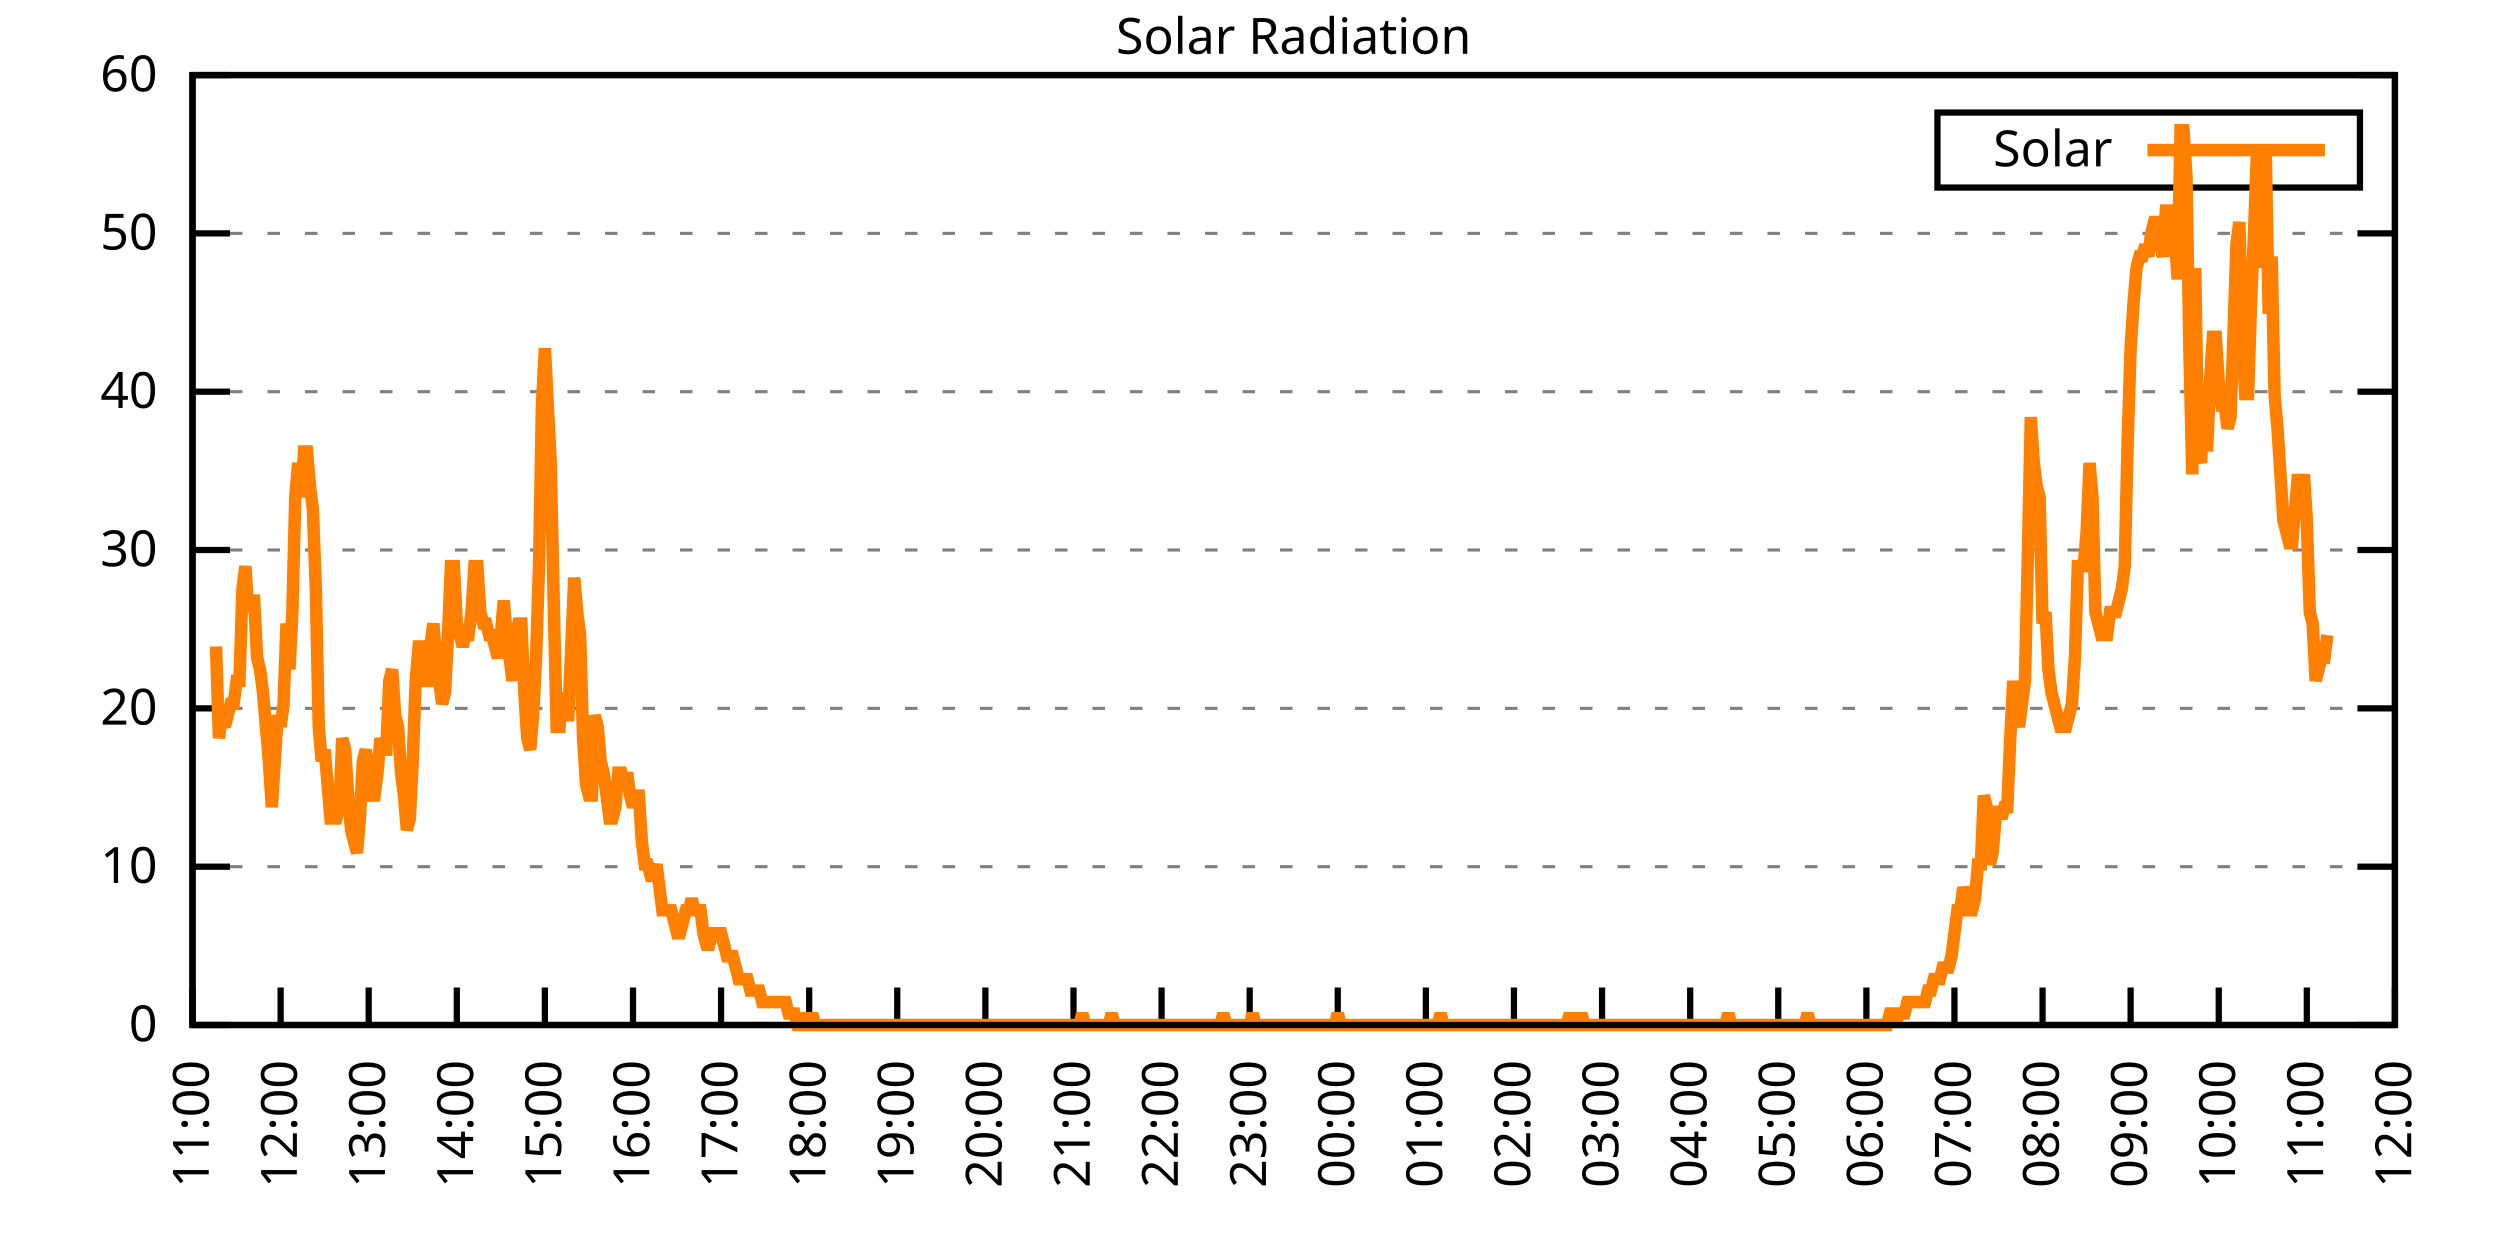
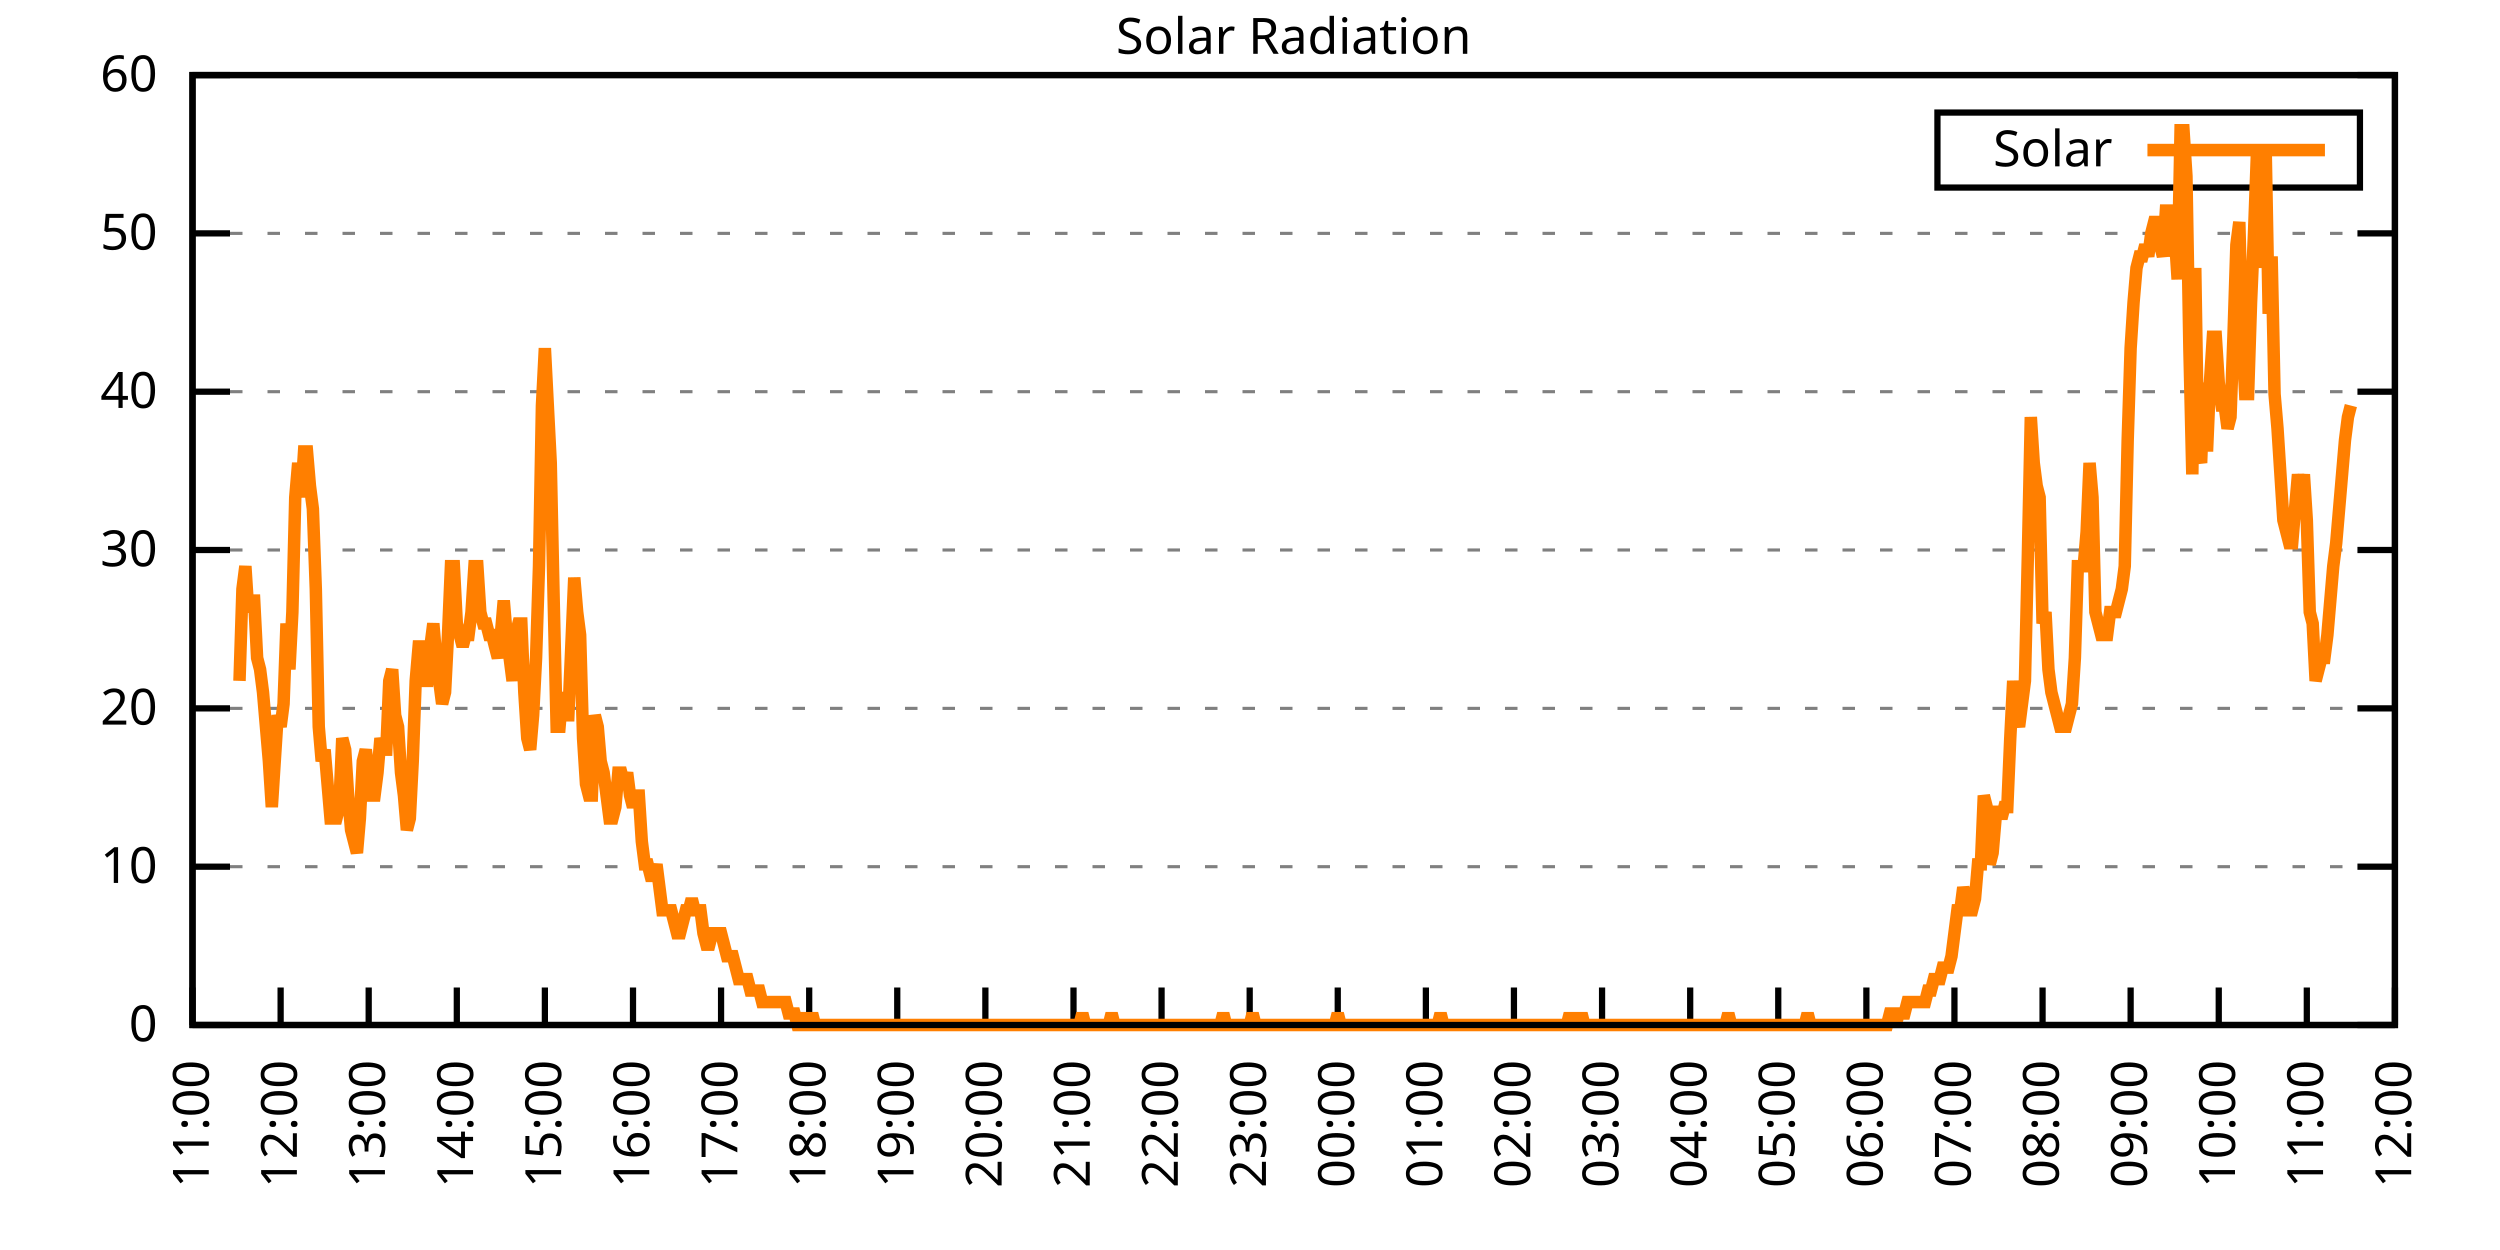
<svg xmlns="http://www.w3.org/2000/svg" xmlns:xlink="http://www.w3.org/1999/xlink" width="400" height="200" viewBox="0 0 400 200">
  <g id="gnuplot_canvas">
    <rect x="0" y="0" width="400" height="200" fill="none" />
    <defs>
      <circle id="gpDot" r="0.5" stroke-width="0.5" stroke="currentColor" />
      <path id="gpPt0" stroke-width="0.333" stroke="currentColor" d="M-1,0 h2 M0,-1 v2" />
      <path id="gpPt1" stroke-width="0.333" stroke="currentColor" d="M-1,-1 L1,1 M1,-1 L-1,1" />
      <path id="gpPt2" stroke-width="0.333" stroke="currentColor" d="M-1,0 L1,0 M0,-1 L0,1 M-1,-1 L1,1 M-1,1 L1,-1" />
      <rect id="gpPt3" stroke-width="0.333" stroke="currentColor" x="-1" y="-1" width="2" height="2" />
      <rect id="gpPt4" stroke-width="0.333" stroke="currentColor" fill="currentColor" x="-1" y="-1" width="2" height="2" />
      <circle id="gpPt5" stroke-width="0.333" stroke="currentColor" cx="0" cy="0" r="1" />
      <use xlink:href="#gpPt5" id="gpPt6" fill="currentColor" stroke="none" />
      <path id="gpPt7" stroke-width="0.333" stroke="currentColor" d="M0,-1.33 L-1.33,0.67 L1.33,0.67 z" />
      <use xlink:href="#gpPt7" id="gpPt8" fill="currentColor" stroke="none" />
      <use xlink:href="#gpPt7" id="gpPt9" stroke="currentColor" transform="rotate(180)" />
      <use xlink:href="#gpPt9" id="gpPt10" fill="currentColor" stroke="none" />
      <use xlink:href="#gpPt3" id="gpPt11" stroke="currentColor" transform="rotate(45)" />
      <use xlink:href="#gpPt11" id="gpPt12" fill="currentColor" stroke="none" />
      <path id="gpPt13" stroke-width="0.333" stroke="currentColor" d="M0,1.330 L1.265,0.411 L0.782,-1.067 L-0.782,-1.076 L-1.265,0.411 z" />
      <use xlink:href="#gpPt13" id="gpPt14" fill="currentColor" stroke="none" />
      <filter id="textbox" filterUnits="objectBoundingBox" x="0" y="0" height="1" width="1">
        <feFlood flood-color="white" flood-opacity="1" result="bgnd" />
        <feComposite in="SourceGraphic" in2="bgnd" operator="atop" />
      </filter>
      <filter id="greybox" filterUnits="objectBoundingBox" x="0" y="0" height="1" width="1">
        <feFlood flood-color="lightgrey" flood-opacity="1" result="grey" />
        <feComposite in="SourceGraphic" in2="grey" operator="atop" />
      </filter>
    </defs>
    <g fill="none" color="white" stroke="currentColor" stroke-width="1.00" stroke-linecap="butt" stroke-linejoin="miter">
</g>
    <g fill="none" color="black" stroke="currentColor" stroke-width="1.00" stroke-linecap="butt" stroke-linejoin="miter">
      <g stroke="none" shape-rendering="crispEdges">
        <polygon fill="rgb(255, 255, 255)" points="30.80,164.00 383.18,164.00 383.18,12.02 30.80,12.02 " />
      </g>
    </g>
    <g fill="none" color="black" stroke="currentColor" stroke-width="1.00" stroke-linecap="butt" stroke-linejoin="miter">
</g>
    <g fill="none" color="black" stroke="black" stroke-width="0.50" stroke-linecap="butt" stroke-linejoin="miter">
</g>
    <g fill="none" color="gray" stroke="currentColor" stroke-width="0.50" stroke-linecap="butt" stroke-linejoin="miter">
      <path stroke="gray" stroke-dasharray="2,4" class="gridline" d="M30.80,164.00 L383.19,164.00  " />
    </g>
    <g fill="none" color="gray" stroke="gray" stroke-width="1.00" stroke-linecap="butt" stroke-linejoin="miter">
</g>
    <g fill="none" color="black" stroke="currentColor" stroke-width="1.00" stroke-linecap="butt" stroke-linejoin="miter">
      <path stroke="black" d="M30.80,164.00 L36.80,164.00 M383.19,164.00 L377.19,164.00  " />
      <g transform="translate(25.20,166.60)" stroke="none" fill="black" font-family="Sans" font-size="8.00" text-anchor="end">
        <text>
          <tspan font-family="Sans"> 0</tspan>
        </text>
      </g>
    </g>
    <g fill="none" color="black" stroke="currentColor" stroke-width="1.00" stroke-linecap="butt" stroke-linejoin="miter">
</g>
    <g fill="none" color="black" stroke="black" stroke-width="0.50" stroke-linecap="butt" stroke-linejoin="miter">
</g>
    <g fill="none" color="gray" stroke="currentColor" stroke-width="0.50" stroke-linecap="butt" stroke-linejoin="miter">
      <path stroke="gray" stroke-dasharray="2,4" class="gridline" d="M30.80,138.67 L383.19,138.67  " />
    </g>
    <g fill="none" color="gray" stroke="gray" stroke-width="1.00" stroke-linecap="butt" stroke-linejoin="miter">
</g>
    <g fill="none" color="black" stroke="currentColor" stroke-width="1.00" stroke-linecap="butt" stroke-linejoin="miter">
      <path stroke="black" d="M30.80,138.67 L36.80,138.67 M383.19,138.67 L377.19,138.67  " />
      <g transform="translate(25.20,141.27)" stroke="none" fill="black" font-family="Sans" font-size="8.00" text-anchor="end">
        <text>
          <tspan font-family="Sans"> 10</tspan>
        </text>
      </g>
    </g>
    <g fill="none" color="black" stroke="currentColor" stroke-width="1.00" stroke-linecap="butt" stroke-linejoin="miter">
</g>
    <g fill="none" color="black" stroke="black" stroke-width="0.50" stroke-linecap="butt" stroke-linejoin="miter">
</g>
    <g fill="none" color="gray" stroke="currentColor" stroke-width="0.50" stroke-linecap="butt" stroke-linejoin="miter">
      <path stroke="gray" stroke-dasharray="2,4" class="gridline" d="M30.80,113.34 L383.19,113.34  " />
    </g>
    <g fill="none" color="gray" stroke="gray" stroke-width="1.00" stroke-linecap="butt" stroke-linejoin="miter">
</g>
    <g fill="none" color="black" stroke="currentColor" stroke-width="1.00" stroke-linecap="butt" stroke-linejoin="miter">
      <path stroke="black" d="M30.80,113.34 L36.80,113.34 M383.19,113.34 L377.19,113.34  " />
      <g transform="translate(25.20,115.94)" stroke="none" fill="black" font-family="Sans" font-size="8.00" text-anchor="end">
        <text>
          <tspan font-family="Sans"> 20</tspan>
        </text>
      </g>
    </g>
    <g fill="none" color="black" stroke="currentColor" stroke-width="1.00" stroke-linecap="butt" stroke-linejoin="miter">
</g>
    <g fill="none" color="black" stroke="black" stroke-width="0.50" stroke-linecap="butt" stroke-linejoin="miter">
</g>
    <g fill="none" color="gray" stroke="currentColor" stroke-width="0.50" stroke-linecap="butt" stroke-linejoin="miter">
      <path stroke="gray" stroke-dasharray="2,4" class="gridline" d="M30.80,88.00 L383.19,88.00  " />
    </g>
    <g fill="none" color="gray" stroke="gray" stroke-width="1.00" stroke-linecap="butt" stroke-linejoin="miter">
</g>
    <g fill="none" color="black" stroke="currentColor" stroke-width="1.00" stroke-linecap="butt" stroke-linejoin="miter">
      <path stroke="black" d="M30.80,88.00 L36.80,88.00 M383.19,88.00 L377.19,88.00  " />
      <g transform="translate(25.20,90.60)" stroke="none" fill="black" font-family="Sans" font-size="8.00" text-anchor="end">
        <text>
          <tspan font-family="Sans"> 30</tspan>
        </text>
      </g>
    </g>
    <g fill="none" color="black" stroke="currentColor" stroke-width="1.00" stroke-linecap="butt" stroke-linejoin="miter">
</g>
    <g fill="none" color="black" stroke="black" stroke-width="0.50" stroke-linecap="butt" stroke-linejoin="miter">
</g>
    <g fill="none" color="gray" stroke="currentColor" stroke-width="0.50" stroke-linecap="butt" stroke-linejoin="miter">
      <path stroke="gray" stroke-dasharray="2,4" class="gridline" d="M30.80,62.67 L383.19,62.67  " />
    </g>
    <g fill="none" color="gray" stroke="gray" stroke-width="1.00" stroke-linecap="butt" stroke-linejoin="miter">
</g>
    <g fill="none" color="black" stroke="currentColor" stroke-width="1.00" stroke-linecap="butt" stroke-linejoin="miter">
      <path stroke="black" d="M30.80,62.67 L36.80,62.67 M383.19,62.67 L377.19,62.67  " />
      <g transform="translate(25.20,65.27)" stroke="none" fill="black" font-family="Sans" font-size="8.00" text-anchor="end">
        <text>
          <tspan font-family="Sans"> 40</tspan>
        </text>
      </g>
    </g>
    <g fill="none" color="black" stroke="currentColor" stroke-width="1.00" stroke-linecap="butt" stroke-linejoin="miter">
</g>
    <g fill="none" color="black" stroke="black" stroke-width="0.50" stroke-linecap="butt" stroke-linejoin="miter">
</g>
    <g fill="none" color="gray" stroke="currentColor" stroke-width="0.50" stroke-linecap="butt" stroke-linejoin="miter">
      <path stroke="gray" stroke-dasharray="2,4" class="gridline" d="M30.80,37.34 L383.19,37.34  " />
    </g>
    <g fill="none" color="gray" stroke="gray" stroke-width="1.00" stroke-linecap="butt" stroke-linejoin="miter">
</g>
    <g fill="none" color="black" stroke="currentColor" stroke-width="1.00" stroke-linecap="butt" stroke-linejoin="miter">
      <path stroke="black" d="M30.80,37.34 L36.80,37.34 M383.19,37.34 L377.19,37.34  " />
      <g transform="translate(25.20,39.94)" stroke="none" fill="black" font-family="Sans" font-size="8.00" text-anchor="end">
        <text>
          <tspan font-family="Sans"> 50</tspan>
        </text>
      </g>
    </g>
    <g fill="none" color="black" stroke="currentColor" stroke-width="1.00" stroke-linecap="butt" stroke-linejoin="miter">
</g>
    <g fill="none" color="black" stroke="black" stroke-width="0.50" stroke-linecap="butt" stroke-linejoin="miter">
</g>
    <g fill="none" color="gray" stroke="currentColor" stroke-width="0.50" stroke-linecap="butt" stroke-linejoin="miter">
      <path stroke="gray" stroke-dasharray="2,4" class="gridline" d="M30.80,12.01 L383.19,12.01  " />
    </g>
    <g fill="none" color="gray" stroke="gray" stroke-width="1.00" stroke-linecap="butt" stroke-linejoin="miter">
</g>
    <g fill="none" color="black" stroke="currentColor" stroke-width="1.00" stroke-linecap="butt" stroke-linejoin="miter">
      <path stroke="black" d="M30.80,12.01 L36.80,12.01 M383.19,12.01 L377.19,12.01  " />
      <g transform="translate(25.20,14.61)" stroke="none" fill="black" font-family="Sans" font-size="8.00" text-anchor="end">
        <text>
          <tspan font-family="Sans"> 60</tspan>
        </text>
      </g>
    </g>
    <g fill="none" color="black" stroke="currentColor" stroke-width="1.00" stroke-linecap="butt" stroke-linejoin="miter">
      <path stroke="black" d="M30.80,164.00 L30.80,158.00  " />
      <g transform="translate(33.40,169.60) rotate(270.00)" stroke="none" fill="black" font-family="Sans" font-size="8.00" text-anchor="end">
        <text>
          <tspan font-family="Sans">11:00</tspan>
        </text>
      </g>
    </g>
    <g fill="none" color="black" stroke="currentColor" stroke-width="1.00" stroke-linecap="butt" stroke-linejoin="miter">
      <path stroke="black" d="M44.90,164.00 L44.90,158.00  " />
      <g transform="translate(47.50,169.60) rotate(270.00)" stroke="none" fill="black" font-family="Sans" font-size="8.00" text-anchor="end">
        <text>
          <tspan font-family="Sans">12:00</tspan>
        </text>
      </g>
    </g>
    <g fill="none" color="black" stroke="currentColor" stroke-width="1.00" stroke-linecap="butt" stroke-linejoin="miter">
      <path stroke="black" d="M58.99,164.00 L58.99,158.00  " />
      <g transform="translate(61.59,169.60) rotate(270.00)" stroke="none" fill="black" font-family="Sans" font-size="8.00" text-anchor="end">
        <text>
          <tspan font-family="Sans">13:00</tspan>
        </text>
      </g>
    </g>
    <g fill="none" color="black" stroke="currentColor" stroke-width="1.00" stroke-linecap="butt" stroke-linejoin="miter">
      <path stroke="black" d="M73.09,164.00 L73.09,158.00  " />
      <g transform="translate(75.69,169.60) rotate(270.00)" stroke="none" fill="black" font-family="Sans" font-size="8.00" text-anchor="end">
        <text>
          <tspan font-family="Sans">14:00</tspan>
        </text>
      </g>
    </g>
    <g fill="none" color="black" stroke="currentColor" stroke-width="1.00" stroke-linecap="butt" stroke-linejoin="miter">
      <path stroke="black" d="M87.18,164.00 L87.18,158.00  " />
      <g transform="translate(89.78,169.60) rotate(270.00)" stroke="none" fill="black" font-family="Sans" font-size="8.00" text-anchor="end">
        <text>
          <tspan font-family="Sans">15:00</tspan>
        </text>
      </g>
    </g>
    <g fill="none" color="black" stroke="currentColor" stroke-width="1.00" stroke-linecap="butt" stroke-linejoin="miter">
      <path stroke="black" d="M101.28,164.00 L101.28,158.00  " />
      <g transform="translate(103.88,169.60) rotate(270.00)" stroke="none" fill="black" font-family="Sans" font-size="8.00" text-anchor="end">
        <text>
          <tspan font-family="Sans">16:00</tspan>
        </text>
      </g>
    </g>
    <g fill="none" color="black" stroke="currentColor" stroke-width="1.00" stroke-linecap="butt" stroke-linejoin="miter">
      <path stroke="black" d="M115.37,164.00 L115.37,158.00  " />
      <g transform="translate(117.97,169.60) rotate(270.00)" stroke="none" fill="black" font-family="Sans" font-size="8.00" text-anchor="end">
        <text>
          <tspan font-family="Sans">17:00</tspan>
        </text>
      </g>
    </g>
    <g fill="none" color="black" stroke="currentColor" stroke-width="1.00" stroke-linecap="butt" stroke-linejoin="miter">
      <path stroke="black" d="M129.47,164.00 L129.47,158.00  " />
      <g transform="translate(132.07,169.60) rotate(270.00)" stroke="none" fill="black" font-family="Sans" font-size="8.00" text-anchor="end">
        <text>
          <tspan font-family="Sans">18:00</tspan>
        </text>
      </g>
    </g>
    <g fill="none" color="black" stroke="currentColor" stroke-width="1.00" stroke-linecap="butt" stroke-linejoin="miter">
      <path stroke="black" d="M143.56,164.00 L143.56,158.00  " />
      <g transform="translate(146.16,169.60) rotate(270.00)" stroke="none" fill="black" font-family="Sans" font-size="8.00" text-anchor="end">
        <text>
          <tspan font-family="Sans">19:00</tspan>
        </text>
      </g>
    </g>
    <g fill="none" color="black" stroke="currentColor" stroke-width="1.00" stroke-linecap="butt" stroke-linejoin="miter">
      <path stroke="black" d="M157.66,164.00 L157.66,158.00  " />
      <g transform="translate(160.26,169.60) rotate(270.00)" stroke="none" fill="black" font-family="Sans" font-size="8.00" text-anchor="end">
        <text>
          <tspan font-family="Sans">20:00</tspan>
        </text>
      </g>
    </g>
    <g fill="none" color="black" stroke="currentColor" stroke-width="1.00" stroke-linecap="butt" stroke-linejoin="miter">
      <path stroke="black" d="M171.76,164.00 L171.76,158.00  " />
      <g transform="translate(174.36,169.60) rotate(270.00)" stroke="none" fill="black" font-family="Sans" font-size="8.00" text-anchor="end">
        <text>
          <tspan font-family="Sans">21:00</tspan>
        </text>
      </g>
    </g>
    <g fill="none" color="black" stroke="currentColor" stroke-width="1.00" stroke-linecap="butt" stroke-linejoin="miter">
      <path stroke="black" d="M185.85,164.00 L185.85,158.00  " />
      <g transform="translate(188.45,169.60) rotate(270.00)" stroke="none" fill="black" font-family="Sans" font-size="8.00" text-anchor="end">
        <text>
          <tspan font-family="Sans">22:00</tspan>
        </text>
      </g>
    </g>
    <g fill="none" color="black" stroke="currentColor" stroke-width="1.00" stroke-linecap="butt" stroke-linejoin="miter">
      <path stroke="black" d="M199.95,164.00 L199.95,158.00  " />
      <g transform="translate(202.55,169.60) rotate(270.00)" stroke="none" fill="black" font-family="Sans" font-size="8.00" text-anchor="end">
        <text>
          <tspan font-family="Sans">23:00</tspan>
        </text>
      </g>
    </g>
    <g fill="none" color="black" stroke="currentColor" stroke-width="1.00" stroke-linecap="butt" stroke-linejoin="miter">
      <path stroke="black" d="M214.04,164.00 L214.04,158.00  " />
      <g transform="translate(216.64,169.60) rotate(270.00)" stroke="none" fill="black" font-family="Sans" font-size="8.00" text-anchor="end">
        <text>
          <tspan font-family="Sans">00:00</tspan>
        </text>
      </g>
    </g>
    <g fill="none" color="black" stroke="currentColor" stroke-width="1.00" stroke-linecap="butt" stroke-linejoin="miter">
      <path stroke="black" d="M228.14,164.00 L228.14,158.00  " />
      <g transform="translate(230.74,169.60) rotate(270.00)" stroke="none" fill="black" font-family="Sans" font-size="8.00" text-anchor="end">
        <text>
          <tspan font-family="Sans">01:00</tspan>
        </text>
      </g>
    </g>
    <g fill="none" color="black" stroke="currentColor" stroke-width="1.00" stroke-linecap="butt" stroke-linejoin="miter">
      <path stroke="black" d="M242.23,164.00 L242.23,158.00  " />
      <g transform="translate(244.83,169.60) rotate(270.00)" stroke="none" fill="black" font-family="Sans" font-size="8.00" text-anchor="end">
        <text>
          <tspan font-family="Sans">02:00</tspan>
        </text>
      </g>
    </g>
    <g fill="none" color="black" stroke="currentColor" stroke-width="1.00" stroke-linecap="butt" stroke-linejoin="miter">
      <path stroke="black" d="M256.33,164.00 L256.33,158.00  " />
      <g transform="translate(258.93,169.60) rotate(270.00)" stroke="none" fill="black" font-family="Sans" font-size="8.00" text-anchor="end">
        <text>
          <tspan font-family="Sans">03:00</tspan>
        </text>
      </g>
    </g>
    <g fill="none" color="black" stroke="currentColor" stroke-width="1.00" stroke-linecap="butt" stroke-linejoin="miter">
      <path stroke="black" d="M270.43,164.00 L270.43,158.00  " />
      <g transform="translate(273.03,169.60) rotate(270.00)" stroke="none" fill="black" font-family="Sans" font-size="8.00" text-anchor="end">
        <text>
          <tspan font-family="Sans">04:00</tspan>
        </text>
      </g>
    </g>
    <g fill="none" color="black" stroke="currentColor" stroke-width="1.00" stroke-linecap="butt" stroke-linejoin="miter">
      <path stroke="black" d="M284.52,164.00 L284.52,158.00  " />
      <g transform="translate(287.12,169.60) rotate(270.00)" stroke="none" fill="black" font-family="Sans" font-size="8.00" text-anchor="end">
        <text>
          <tspan font-family="Sans">05:00</tspan>
        </text>
      </g>
    </g>
    <g fill="none" color="black" stroke="currentColor" stroke-width="1.00" stroke-linecap="butt" stroke-linejoin="miter">
      <path stroke="black" d="M298.62,164.00 L298.62,158.00  " />
      <g transform="translate(301.22,169.60) rotate(270.00)" stroke="none" fill="black" font-family="Sans" font-size="8.00" text-anchor="end">
        <text>
          <tspan font-family="Sans">06:00</tspan>
        </text>
      </g>
    </g>
    <g fill="none" color="black" stroke="currentColor" stroke-width="1.00" stroke-linecap="butt" stroke-linejoin="miter">
      <path stroke="black" d="M312.71,164.00 L312.71,158.00  " />
      <g transform="translate(315.31,169.60) rotate(270.00)" stroke="none" fill="black" font-family="Sans" font-size="8.00" text-anchor="end">
        <text>
          <tspan font-family="Sans">07:00</tspan>
        </text>
      </g>
    </g>
    <g fill="none" color="black" stroke="currentColor" stroke-width="1.00" stroke-linecap="butt" stroke-linejoin="miter">
      <path stroke="black" d="M326.81,164.00 L326.81,158.00  " />
      <g transform="translate(329.41,169.60) rotate(270.00)" stroke="none" fill="black" font-family="Sans" font-size="8.00" text-anchor="end">
        <text>
          <tspan font-family="Sans">08:00</tspan>
        </text>
      </g>
    </g>
    <g fill="none" color="black" stroke="currentColor" stroke-width="1.00" stroke-linecap="butt" stroke-linejoin="miter">
      <path stroke="black" d="M340.90,164.00 L340.90,158.00  " />
      <g transform="translate(343.50,169.60) rotate(270.00)" stroke="none" fill="black" font-family="Sans" font-size="8.00" text-anchor="end">
        <text>
          <tspan font-family="Sans">09:00</tspan>
        </text>
      </g>
    </g>
    <g fill="none" color="black" stroke="currentColor" stroke-width="1.00" stroke-linecap="butt" stroke-linejoin="miter">
      <path stroke="black" d="M355.00,164.00 L355.00,158.00  " />
      <g transform="translate(357.60,169.60) rotate(270.00)" stroke="none" fill="black" font-family="Sans" font-size="8.00" text-anchor="end">
        <text>
          <tspan font-family="Sans">10:00</tspan>
        </text>
      </g>
    </g>
    <g fill="none" color="black" stroke="currentColor" stroke-width="1.00" stroke-linecap="butt" stroke-linejoin="miter">
      <path stroke="black" d="M369.09,164.00 L369.09,158.00  " />
      <g transform="translate(371.69,169.60) rotate(270.00)" stroke="none" fill="black" font-family="Sans" font-size="8.00" text-anchor="end">
        <text>
          <tspan font-family="Sans">11:00</tspan>
        </text>
      </g>
    </g>
    <g fill="none" color="black" stroke="currentColor" stroke-width="1.00" stroke-linecap="butt" stroke-linejoin="miter">
      <path stroke="black" d="M383.19,164.00 L383.19,158.00  " />
      <g transform="translate(385.79,169.60) rotate(270.00)" stroke="none" fill="black" font-family="Sans" font-size="8.00" text-anchor="end">
        <text>
          <tspan font-family="Sans">12:00</tspan>
        </text>
      </g>
    </g>
    <g fill="none" color="black" stroke="currentColor" stroke-width="1.00" stroke-linecap="butt" stroke-linejoin="miter">
</g>
    <g fill="none" color="black" stroke="currentColor" stroke-width="1.00" stroke-linecap="butt" stroke-linejoin="miter">
      <path stroke="black" d="M30.80,12.01 L30.80,164.00 L383.19,164.00 L383.19,12.01 L30.80,12.01 Z  " />
    </g>
    <g fill="none" color="black" stroke="currentColor" stroke-width="1.00" stroke-linecap="butt" stroke-linejoin="miter">
</g>
    <g fill="none" color="black" stroke="currentColor" stroke-width="1.00" stroke-linecap="butt" stroke-linejoin="miter">
      <path stroke="black" d="M309.99,30.01 L309.99,18.01 L377.59,18.01 L377.59,30.01 L309.99,30.01 Z  " />
    </g>
    <g id="Solar_Radiation_plot_1">
      <g fill="none" color="white" stroke="black" stroke-width="2.00" stroke-linecap="butt" stroke-linejoin="miter">
</g>
      <g fill="none" color="black" stroke="currentColor" stroke-width="2.00" stroke-linecap="butt" stroke-linejoin="miter">
        <g transform="translate(337.99,26.61)" stroke="none" fill="black" font-family="Sans" font-size="8.00" text-anchor="end">
          <text>
            <tspan font-family="Sans">Solar</tspan>
          </text>
        </g>
      </g>
      <g fill="none" color="black" stroke="currentColor" stroke-width="2.00" stroke-linecap="butt" stroke-linejoin="miter">
-         <path stroke="rgb(255, 127,   0)" d="M343.59,24.01 L371.99,24.01 M34.56,103.43 L35.03,118.12 L35.50,114.44 L35.97,116.28 L36.44,114.44 L36.91,112.61   L37.38,112.61 L37.85,108.94 L38.32,108.94 L38.79,94.26 L39.26,90.59 L39.73,97.93 L40.20,96.09 L40.67,96.09   L41.14,105.27 L41.61,107.10 L42.08,110.77 L42.55,116.28 L43.02,121.79 L43.49,129.13 L43.96,121.79 L44.43,114.44   L44.90,116.28 L45.37,112.61 L45.84,99.76 L46.31,107.10 L46.78,97.93 L47.24,79.57 L47.71,74.07 L48.18,79.57   L48.65,72.23 L49.12,72.23 L49.59,77.74 L50.06,81.41 L50.53,94.26 L51.00,116.28 L51.47,121.79 L51.94,119.95   L52.41,125.46 L52.88,130.96 L53.35,130.96 L53.82,130.96 L54.29,129.13 L54.76,118.12 L55.23,119.95 L55.70,127.29   L56.17,132.80 L56.64,134.63 L57.11,136.47 L57.58,130.96 L58.05,121.79 L58.52,119.95 L58.99,123.62 L59.46,127.29   L59.93,127.29 L60.40,123.62 L60.87,118.12 L61.34,119.95 L61.81,119.95 L62.28,108.94 L62.75,107.10 L63.22,114.44   L63.69,116.28 L64.16,123.62 L64.63,127.29 L65.10,132.80 L65.57,130.96 L66.04,121.79 L66.51,108.94 L66.98,103.43   L67.45,103.43 L67.92,108.94 L68.39,108.94 L68.86,103.43 L69.33,99.76 L69.80,105.27 L70.27,108.94 L70.74,112.61   L71.21,110.77 L71.68,101.60 L72.15,90.59 L72.62,90.59 L73.09,99.76 L73.56,101.60 L74.03,103.43 L74.50,101.60   L74.97,101.60 L75.44,97.93 L75.91,90.59 L76.38,90.59 L76.85,97.93 L77.32,99.76 L77.79,99.76 L78.26,101.60   L78.73,101.60 L79.19,103.43 L79.66,105.27 L80.13,101.60 L80.60,96.09 L81.07,101.60 L81.54,105.27 L82.01,108.94   L82.48,101.60 L82.95,99.76 L83.42,99.76 L83.89,110.77 L84.36,118.12 L84.83,119.95 L85.30,114.44 L85.77,105.27   L86.24,90.59 L86.71,64.89 L87.18,55.71 L87.65,64.89 L88.12,74.07 L88.59,96.09 L89.06,116.28 L89.53,116.28   L90.00,110.77 L90.47,114.44 L90.94,114.44 L91.41,103.43 L91.88,92.42 L92.35,97.93 L92.82,101.60 L93.29,118.12   L93.76,125.46 L94.23,127.29 L94.70,127.29 L95.17,114.44 L95.64,116.28 L96.11,121.79 L96.58,123.62 L97.05,127.29   L97.52,130.96 L97.99,130.96 L98.46,129.13 L98.93,123.62 L99.40,123.62 L99.87,125.46 L100.34,123.62 L100.81,127.29   L101.28,129.13 L101.75,127.29 L102.22,127.29 L102.69,134.63 L103.16,138.30 L103.63,138.30 L104.10,140.14 L104.57,140.14   L105.04,138.30 L105.51,141.98 L105.98,145.65 L106.45,145.65 L106.92,145.65 L107.39,145.65 L107.86,147.48 L108.33,149.32   L108.80,149.32 L109.27,147.48 L109.74,145.65 L110.21,145.65 L110.68,143.81 L111.14,145.65 L111.61,145.65 L112.08,145.65   L112.55,149.32 L113.02,151.15 L113.49,151.15 L113.96,149.32 L114.43,149.32 L114.90,149.32 L115.37,149.32 L115.84,151.15   L116.31,152.99 L116.78,152.99 L117.25,152.99 L117.72,154.82 L118.19,156.66 L118.66,156.66 L119.13,156.66 L119.60,156.66   L120.07,158.49 L120.54,158.49 L121.01,158.49 L121.48,158.49 L121.95,160.33 L122.42,160.33 L122.89,160.33 L123.36,160.33   L123.83,160.33 L124.30,160.33 L124.77,160.33 L125.24,160.33 L125.71,160.33 L126.18,162.16 L126.65,162.16 L127.12,162.16   L127.59,164.00 L128.06,164.00 L128.53,162.16 L129.00,164.00 L129.47,164.00 L129.94,162.16 L130.41,164.00 L130.88,164.00   L131.35,164.00 L131.82,164.00 L132.29,164.00 L132.76,164.00 L133.23,164.00 L133.70,164.00 L134.17,164.00 L134.64,164.00   L135.11,164.00 L135.58,164.00 L136.05,164.00 L136.52,164.00 L136.99,164.00 L137.46,164.00 L137.93,164.00 L138.40,164.00   L138.87,164.00 L139.34,164.00 L139.81,164.00 L140.28,164.00 L140.75,164.00 L141.22,164.00 L141.69,164.00 L142.16,164.00   L142.63,164.00 L143.09,164.00 L143.56,164.00 L144.03,164.00 L144.50,164.00 L144.97,164.00 L145.44,164.00 L145.91,164.00   L146.38,164.00 L146.85,164.00 L147.32,164.00 L147.79,164.00 L148.26,164.00 L148.73,164.00 L149.20,164.00 L149.67,164.00   L150.14,164.00 L150.61,164.00 L151.08,164.00 L151.55,164.00 L152.02,164.00 L152.49,164.00 L152.96,164.00 L153.43,164.00   L153.90,164.00 L154.37,164.00 L154.84,164.00 L155.31,164.00 L155.78,164.00 L156.25,164.00 L156.72,164.00 L157.19,164.00   L157.66,164.00 L158.13,164.00 L158.60,164.00 L159.07,164.00 L159.54,164.00 L160.01,164.00 L160.48,164.00 L160.95,164.00   L161.42,164.00 L161.89,164.00 L162.36,164.00 L162.83,164.00 L163.30,164.00 L163.77,164.00 L164.24,164.00 L164.71,164.00   L165.18,164.00 L165.65,164.00 L166.12,164.00 L166.59,164.00 L167.06,164.00 L167.53,164.00 L168.00,164.00 L168.47,164.00   L168.94,164.00 L169.41,164.00 L169.88,164.00 L170.35,164.00 L170.82,164.00 L171.29,164.00 L171.76,164.00 L172.23,164.00   L172.70,164.00 L173.17,162.16 L173.64,164.00 L174.11,164.00 L174.58,164.00 L175.04,164.00 L175.51,164.00 L175.98,164.00   L176.45,164.00 L176.92,164.00 L177.39,164.00 L177.86,162.16 L178.33,164.00 L178.80,164.00 L179.27,164.00 L179.74,164.00   L180.21,164.00 L180.68,164.00 L181.15,164.00 L181.62,164.00 L182.09,164.00 L182.56,164.00 L183.03,164.00 L183.50,164.00   L183.97,164.00 L184.44,164.00 L184.91,164.00 L185.38,164.00 L185.85,164.00 L186.32,164.00 L186.79,164.00 L187.26,164.00   L187.73,164.00 L188.20,164.00 L188.67,164.00 L189.14,164.00 L189.61,164.00 L190.08,164.00 L190.55,164.00 L191.02,164.00   L191.49,164.00 L191.96,164.00 L192.43,164.00 L192.90,164.00 L193.37,164.00 L193.84,164.00 L194.31,164.00 L194.78,164.00   L195.25,164.00 L195.72,162.16 L196.19,164.00 L196.66,164.00 L197.13,164.00 L197.60,164.00 L198.07,164.00 L198.54,164.00   L199.01,164.00 L199.48,164.00 L199.95,164.00 L200.42,162.16 L200.89,164.00 L201.36,164.00 L201.83,164.00 L202.30,164.00   L202.77,164.00 L203.24,164.00 L203.71,164.00 L204.18,164.00 L204.65,164.00 L205.12,164.00 L205.59,164.00 L206.06,164.00   L206.53,164.00 L207.00,164.00 L207.46,164.00 L207.93,164.00 L208.40,164.00 L208.87,164.00 L209.34,164.00 L209.81,164.00   L210.28,164.00 L210.75,164.00 L211.22,164.00 L211.69,164.00 L212.16,164.00 L212.63,164.00 L213.10,164.00 L213.57,164.00   L214.04,162.16 L214.51,164.00 L214.98,164.00 L215.45,164.00 L215.92,164.00 L216.39,164.00 L216.86,164.00 L217.33,164.00   L217.80,164.00 L218.27,164.00 L218.74,164.00 L219.21,164.00 L219.68,164.00 L220.15,164.00 L220.62,164.00 L221.09,164.00   L221.56,164.00 L222.03,164.00 L222.50,164.00 L222.97,164.00 L223.44,164.00 L223.91,164.00 L224.38,164.00 L224.85,164.00   L225.32,164.00 L225.79,164.00 L226.26,164.00 L226.73,164.00 L227.20,164.00 L227.67,164.00 L228.14,164.00 L228.61,164.00   L229.08,164.00 L229.55,164.00 L230.02,164.00 L230.49,162.16 L230.96,164.00 L231.43,164.00 L231.90,164.00 L232.37,164.00   L232.84,164.00 L233.31,164.00 L233.78,164.00 L234.25,164.00 L234.72,164.00 L235.19,164.00 L235.66,164.00 L236.13,164.00   L236.60,164.00 L237.07,164.00 L237.54,164.00 L238.01,164.00 L238.48,164.00 L238.95,164.00 L239.41,164.00 L239.88,164.00   L240.35,164.00 L240.82,164.00 L241.29,164.00 L241.76,164.00 L242.23,164.00 L242.70,164.00 L243.17,164.00 L243.64,164.00   L244.11,164.00 L244.58,164.00 L245.05,164.00 L245.52,164.00 L245.99,164.00 L246.46,164.00 L246.93,164.00 L247.40,164.00   L247.87,164.00 L248.34,164.00 L248.81,164.00 L249.28,164.00 L249.75,164.00 L250.22,164.00 L250.69,164.00 L251.16,162.16   L251.63,164.00 L252.10,164.00 L252.57,164.00 L253.04,162.16 L253.51,164.00 L253.98,164.00 L254.45,164.00 L254.92,164.00   L255.39,164.00 L255.86,164.00 L256.33,164.00 L256.80,164.00 L257.27,164.00 L257.74,164.00 L258.21,164.00 L258.68,164.00   L259.15,164.00 L259.62,164.00 L260.09,164.00 L260.56,164.00 L261.03,164.00 L261.50,164.00 L261.97,164.00 L262.44,164.00   L262.91,164.00 L263.38,164.00 L263.85,164.00 L264.32,164.00 L264.79,164.00 L265.26,164.00 L265.73,164.00 L266.20,164.00   L266.67,164.00 L267.14,164.00 L267.61,164.00 L268.08,164.00 L268.55,164.00 L269.02,164.00 L269.49,164.00 L269.96,164.00   L270.43,164.00 L270.90,164.00 L271.36,164.00 L271.83,164.00 L272.30,164.00 L272.77,164.00 L273.24,164.00 L273.71,164.00   L274.18,164.00 L274.65,164.00 L275.12,164.00 L275.59,164.00 L276.06,164.00 L276.53,162.16 L277.00,164.00 L277.47,164.00   L277.94,164.00 L278.41,164.00 L278.88,164.00 L279.35,164.00 L279.82,164.00 L280.29,164.00 L280.76,164.00 L281.23,164.00   L281.70,164.00 L282.17,164.00 L282.64,164.00 L283.11,164.00 L283.58,164.00 L284.05,164.00 L284.52,164.00 L284.99,164.00   L285.46,164.00 L285.93,164.00 L286.40,164.00 L286.87,164.00 L287.34,164.00 L287.81,164.00 L288.28,164.00 L288.75,164.00   L289.22,162.16 L289.69,164.00 L290.16,164.00 L290.63,164.00 L291.10,164.00 L291.57,164.00 L292.04,164.00 L292.51,164.00   L292.98,164.00 L293.45,164.00 L293.92,164.00 L294.39,164.00 L294.86,164.00 L295.33,164.00 L295.80,164.00 L296.27,164.00   L296.74,164.00 L297.21,164.00 L297.68,164.00 L298.15,164.00 L298.62,164.00 L299.09,164.00 L299.56,164.00 L300.03,164.00   L300.50,164.00 L300.97,164.00 L301.44,164.00 L301.91,164.00 L302.38,162.16 L302.85,162.16 L303.31,164.00 L303.78,162.16   L304.25,162.16 L304.72,162.16 L305.19,160.33 L305.66,160.33 L306.13,160.33 L306.60,160.33 L307.07,160.33 L307.54,160.33   L308.01,160.33 L308.48,158.49 L308.95,158.49 L309.42,156.66 L309.89,156.66 L310.36,156.66 L310.83,154.82 L311.30,154.82   L311.77,154.82 L312.24,152.99 L312.71,149.32 L313.18,145.65 L313.65,145.65 L314.12,141.98 L314.59,143.81 L315.06,145.65   L315.53,145.65 L316.00,143.81 L316.47,138.30 L316.94,138.30 L317.41,127.29 L317.88,129.13 L318.35,138.30 L318.82,136.47   L319.29,130.96 L319.76,129.13 L320.23,130.96 L320.70,129.13 L321.17,129.13 L321.64,118.12 L322.11,108.94 L322.58,114.44   L323.05,116.28 L323.52,112.61 L323.99,108.94 L324.46,88.75 L324.93,66.73 L325.40,74.07 L325.87,77.74 L326.34,79.57   L326.81,99.76 L327.28,97.93 L327.75,107.10 L328.22,110.77 L328.69,112.61 L329.16,114.44 L329.63,116.28 L330.10,116.28   L330.57,116.28 L331.04,114.44 L331.51,112.61 L331.98,105.27 L332.45,90.59 L332.92,90.59 L333.39,90.59 L333.86,85.08   L334.33,74.07 L334.80,79.57 L335.26,97.93 L335.73,99.76 L336.20,101.60 L336.67,101.60 L337.14,101.60 L337.61,97.93   L338.08,97.93 L338.55,97.93 L339.02,96.09 L339.49,94.26 L339.96,90.59 L340.43,70.40 L340.90,55.71 L341.37,48.37   L341.84,42.87 L342.31,41.03 L342.78,41.03 L343.25,39.19 L343.72,41.03 L344.19,37.36 L344.66,35.52 L345.13,35.52   L345.60,39.19 L346.07,41.03 L346.54,33.69 L347.01,33.69 L347.48,41.03 L347.95,37.36 L348.42,44.70 L348.89,20.84   L349.36,20.84 L349.83,28.18 L350.30,55.71 L350.77,75.90 L351.24,42.87 L351.71,72.23 L352.18,74.07 L352.65,61.22   L353.12,72.23 L353.59,61.22 L354.06,53.88 L354.53,53.88 L355.00,61.22 L355.47,64.89 L355.94,64.89 L356.41,68.56   L356.88,66.73 L357.35,53.88 L357.82,39.19 L358.29,35.52 L358.76,53.88 L359.23,63.05 L359.70,63.05 L360.17,48.37   L360.64,37.36 L361.11,24.51 L361.58,42.87 L362.05,24.51 L362.52,24.51 L362.99,50.21 L363.46,41.03 L363.93,63.05   L364.40,68.56 L364.87,75.90 L365.34,83.24 L365.81,85.08 L366.28,86.91 L366.75,86.91 L367.21,81.41 L367.68,75.90   L368.15,79.57 L368.62,75.90 L369.09,83.24 L369.56,97.93 L370.03,99.76 L370.50,108.94 L370.97,107.10 L371.44,105.27   L371.91,105.27 L372.38,101.60  " />
+         <path stroke="rgb(255, 127,   0)" d="M343.59,24.01 L371.99,24.01 M38.32,108.94 L38.79,94.26 L39.26,90.59 L39.73,97.93 L40.20,96.09 L40.67,96.09   L41.14,105.27 L41.61,107.10 L42.08,110.77 L42.55,116.28 L43.02,121.79 L43.49,129.13 L43.96,121.79 L44.43,114.44   L44.90,116.28 L45.37,112.61 L45.84,99.76 L46.31,107.10 L46.78,97.93 L47.24,79.57 L47.71,74.07 L48.18,79.57   L48.65,72.23 L49.12,72.23 L49.59,77.74 L50.06,81.41 L50.53,94.26 L51.00,116.28 L51.47,121.79 L51.94,119.95   L52.41,125.46 L52.88,130.96 L53.35,130.96 L53.82,130.96 L54.29,129.13 L54.76,118.12 L55.23,119.95 L55.70,127.29   L56.17,132.80 L56.64,134.63 L57.11,136.47 L57.58,130.96 L58.05,121.79 L58.52,119.95 L58.99,123.62 L59.46,127.29   L59.93,127.29 L60.40,123.62 L60.87,118.12 L61.34,119.95 L61.81,119.95 L62.28,108.94 L62.75,107.10 L63.22,114.44   L63.69,116.28 L64.16,123.62 L64.63,127.29 L65.10,132.80 L65.57,130.96 L66.04,121.79 L66.51,108.94 L66.98,103.43   L67.45,103.43 L67.92,108.94 L68.39,108.94 L68.86,103.43 L69.33,99.76 L69.80,105.27 L70.27,108.94 L70.74,112.61   L71.21,110.77 L71.68,101.60 L72.15,90.59 L72.62,90.59 L73.09,99.76 L73.56,101.60 L74.03,103.43 L74.50,101.60   L74.97,101.60 L75.44,97.93 L75.91,90.59 L76.38,90.59 L76.85,97.93 L77.32,99.76 L77.79,99.76 L78.26,101.60   L78.73,101.60 L79.19,103.43 L79.66,105.27 L80.13,101.60 L80.60,96.09 L81.07,101.60 L81.54,105.27 L82.01,108.94   L82.48,101.60 L82.95,99.76 L83.42,99.76 L83.89,110.77 L84.36,118.12 L84.83,119.95 L85.30,114.44 L85.77,105.27   L86.24,90.59 L86.71,64.89 L87.18,55.71 L87.65,64.89 L88.12,74.07 L88.59,96.09 L89.06,116.28 L89.53,116.28   L90.00,110.77 L90.47,114.44 L90.94,114.44 L91.41,103.43 L91.88,92.42 L92.35,97.93 L92.82,101.60 L93.29,118.12   L93.76,125.46 L94.23,127.29 L94.70,127.29 L95.17,114.44 L95.64,116.28 L96.11,121.79 L96.58,123.62 L97.05,127.29   L97.52,130.96 L97.99,130.96 L98.46,129.13 L98.93,123.62 L99.40,123.62 L99.87,125.46 L100.34,123.62 L100.81,127.29   L101.28,129.13 L101.75,127.29 L102.22,127.29 L102.69,134.63 L103.16,138.30 L103.63,138.30 L104.10,140.14 L104.57,140.14   L105.04,138.30 L105.51,141.98 L105.98,145.65 L106.45,145.65 L106.92,145.65 L107.39,145.65 L107.86,147.48 L108.33,149.32   L108.80,149.32 L109.27,147.48 L109.74,145.65 L110.21,145.65 L110.68,143.81 L111.14,145.65 L111.61,145.65 L112.08,145.65   L112.55,149.32 L113.02,151.15 L113.49,151.15 L113.96,149.32 L114.43,149.32 L114.90,149.32 L115.37,149.32 L115.84,151.15   L116.31,152.99 L116.78,152.99 L117.25,152.99 L117.72,154.82 L118.19,156.66 L118.66,156.66 L119.13,156.66 L119.60,156.66   L120.07,158.49 L120.54,158.49 L121.01,158.49 L121.48,158.49 L121.95,160.33 L122.42,160.33 L122.89,160.33 L123.36,160.33   L123.83,160.33 L124.30,160.33 L124.77,160.33 L125.24,160.33 L125.71,160.33 L126.18,162.16 L126.65,162.16 L127.12,162.16   L127.59,164.00 L128.06,164.00 L128.53,162.16 L129.00,164.00 L129.47,164.00 L129.94,162.16 L130.41,164.00 L130.88,164.00   L131.35,164.00 L131.82,164.00 L132.29,164.00 L132.76,164.00 L133.23,164.00 L133.70,164.00 L134.17,164.00 L134.64,164.00   L135.11,164.00 L135.58,164.00 L136.05,164.00 L136.52,164.00 L136.99,164.00 L137.46,164.00 L137.93,164.00 L138.40,164.00   L138.87,164.00 L139.34,164.00 L139.81,164.00 L140.28,164.00 L140.75,164.00 L141.22,164.00 L141.69,164.00 L142.16,164.00   L142.63,164.00 L143.09,164.00 L143.56,164.00 L144.03,164.00 L144.50,164.00 L144.97,164.00 L145.44,164.00 L145.91,164.00   L146.38,164.00 L146.85,164.00 L147.32,164.00 L147.79,164.00 L148.26,164.00 L148.73,164.00 L149.20,164.00 L149.67,164.00   L150.14,164.00 L150.61,164.00 L151.08,164.00 L151.55,164.00 L152.02,164.00 L152.49,164.00 L152.96,164.00 L153.43,164.00   L153.90,164.00 L154.37,164.00 L154.84,164.00 L155.31,164.00 L155.78,164.00 L156.25,164.00 L156.72,164.00 L157.19,164.00   L157.66,164.00 L158.13,164.00 L158.60,164.00 L159.07,164.00 L159.54,164.00 L160.01,164.00 L160.48,164.00 L160.95,164.00   L161.42,164.00 L161.89,164.00 L162.36,164.00 L162.83,164.00 L163.30,164.00 L163.77,164.00 L164.24,164.00 L164.71,164.00   L165.18,164.00 L165.65,164.00 L166.12,164.00 L166.59,164.00 L167.06,164.00 L167.53,164.00 L168.00,164.00 L168.47,164.00   L168.94,164.00 L169.41,164.00 L169.88,164.00 L170.35,164.00 L170.82,164.00 L171.29,164.00 L171.76,164.00 L172.23,164.00   L172.70,164.00 L173.17,162.16 L173.64,164.00 L174.11,164.00 L174.58,164.00 L175.04,164.00 L175.51,164.00 L175.98,164.00   L176.45,164.00 L176.92,164.00 L177.39,164.00 L177.86,162.16 L178.33,164.00 L178.80,164.00 L179.27,164.00 L179.74,164.00   L180.21,164.00 L180.68,164.00 L181.15,164.00 L181.62,164.00 L182.09,164.00 L182.56,164.00 L183.03,164.00 L183.50,164.00   L183.97,164.00 L184.44,164.00 L184.91,164.00 L185.38,164.00 L185.85,164.00 L186.32,164.00 L186.79,164.00 L187.26,164.00   L187.73,164.00 L188.20,164.00 L188.67,164.00 L189.14,164.00 L189.61,164.00 L190.08,164.00 L190.55,164.00 L191.02,164.00   L191.49,164.00 L191.96,164.00 L192.43,164.00 L192.90,164.00 L193.37,164.00 L193.84,164.00 L194.31,164.00 L194.78,164.00   L195.25,164.00 L195.72,162.16 L196.19,164.00 L196.66,164.00 L197.13,164.00 L197.60,164.00 L198.07,164.00 L198.54,164.00   L199.01,164.00 L199.48,164.00 L199.95,164.00 L200.42,162.16 L200.89,164.00 L201.36,164.00 L201.83,164.00 L202.30,164.00   L202.77,164.00 L203.24,164.00 L203.71,164.00 L204.18,164.00 L204.65,164.00 L205.12,164.00 L205.59,164.00 L206.06,164.00   L206.53,164.00 L207.00,164.00 L207.46,164.00 L207.93,164.00 L208.40,164.00 L208.87,164.00 L209.34,164.00 L209.81,164.00   L210.28,164.00 L210.75,164.00 L211.22,164.00 L211.69,164.00 L212.16,164.00 L212.63,164.00 L213.10,164.00 L213.57,164.00   L214.04,162.16 L214.51,164.00 L214.98,164.00 L215.45,164.00 L215.92,164.00 L216.39,164.00 L216.86,164.00 L217.33,164.00   L217.80,164.00 L218.27,164.00 L218.74,164.00 L219.21,164.00 L219.68,164.00 L220.15,164.00 L220.62,164.00 L221.09,164.00   L221.56,164.00 L222.03,164.00 L222.50,164.00 L222.97,164.00 L223.44,164.00 L223.91,164.00 L224.38,164.00 L224.85,164.00   L225.32,164.00 L225.79,164.00 L226.26,164.00 L226.73,164.00 L227.20,164.00 L227.67,164.00 L228.14,164.00 L228.61,164.00   L229.08,164.00 L229.55,164.00 L230.02,164.00 L230.49,162.16 L230.96,164.00 L231.43,164.00 L231.90,164.00 L232.37,164.00   L232.84,164.00 L233.31,164.00 L233.78,164.00 L234.25,164.00 L234.72,164.00 L235.19,164.00 L235.66,164.00 L236.13,164.00   L236.60,164.00 L237.07,164.00 L237.54,164.00 L238.01,164.00 L238.48,164.00 L238.95,164.00 L239.41,164.00 L239.88,164.00   L240.35,164.00 L240.82,164.00 L241.29,164.00 L241.76,164.00 L242.23,164.00 L242.70,164.00 L243.17,164.00 L243.64,164.00   L244.11,164.00 L244.58,164.00 L245.05,164.00 L245.52,164.00 L245.99,164.00 L246.46,164.00 L246.93,164.00 L247.40,164.00   L247.87,164.00 L248.34,164.00 L248.81,164.00 L249.28,164.00 L249.75,164.00 L250.22,164.00 L250.69,164.00 L251.16,162.16   L251.63,164.00 L252.10,164.00 L252.57,164.00 L253.04,162.16 L253.51,164.00 L253.98,164.00 L254.45,164.00 L254.92,164.00   L255.39,164.00 L255.86,164.00 L256.33,164.00 L256.80,164.00 L257.27,164.00 L257.74,164.00 L258.21,164.00 L258.68,164.00   L259.15,164.00 L259.62,164.00 L260.09,164.00 L260.56,164.00 L261.03,164.00 L261.50,164.00 L261.97,164.00 L262.44,164.00   L262.91,164.00 L263.38,164.00 L263.85,164.00 L264.32,164.00 L264.79,164.00 L265.26,164.00 L265.73,164.00 L266.20,164.00   L266.67,164.00 L267.14,164.00 L267.61,164.00 L268.08,164.00 L268.55,164.00 L269.02,164.00 L269.49,164.00 L269.96,164.00   L270.43,164.00 L270.90,164.00 L271.36,164.00 L271.83,164.00 L272.30,164.00 L272.77,164.00 L273.24,164.00 L273.71,164.00   L274.18,164.00 L274.65,164.00 L275.12,164.00 L275.59,164.00 L276.06,164.00 L276.53,162.16 L277.00,164.00 L277.47,164.00   L277.94,164.00 L278.41,164.00 L278.88,164.00 L279.35,164.00 L279.82,164.00 L280.29,164.00 L280.76,164.00 L281.23,164.00   L281.70,164.00 L282.17,164.00 L282.64,164.00 L283.11,164.00 L283.58,164.00 L284.05,164.00 L284.52,164.00 L284.99,164.00   L285.46,164.00 L285.93,164.00 L286.40,164.00 L286.87,164.00 L287.34,164.00 L287.81,164.00 L288.28,164.00 L288.75,164.00   L289.22,162.16 L289.69,164.00 L290.16,164.00 L290.63,164.00 L291.10,164.00 L291.57,164.00 L292.04,164.00 L292.51,164.00   L292.98,164.00 L293.45,164.00 L293.92,164.00 L294.39,164.00 L294.86,164.00 L295.33,164.00 L295.80,164.00 L296.27,164.00   L296.74,164.00 L297.21,164.00 L297.68,164.00 L298.15,164.00 L298.62,164.00 L299.09,164.00 L299.56,164.00 L300.03,164.00   L300.50,164.00 L300.97,164.00 L301.44,164.00 L301.91,164.00 L302.38,162.16 L302.85,162.16 L303.31,164.00 L303.78,162.16   L304.25,162.16 L304.72,162.16 L305.19,160.33 L305.66,160.33 L306.13,160.33 L306.60,160.33 L307.07,160.33 L307.54,160.33   L308.01,160.33 L308.48,158.49 L308.95,158.49 L309.42,156.66 L309.89,156.66 L310.36,156.66 L310.83,154.82 L311.30,154.82   L311.77,154.82 L312.24,152.99 L312.71,149.32 L313.18,145.65 L313.65,145.65 L314.12,141.98 L314.59,143.81 L315.06,145.65   L315.53,145.65 L316.00,143.81 L316.47,138.30 L316.94,138.30 L317.41,127.29 L317.88,129.13 L318.35,138.30 L318.82,136.47   L319.29,130.96 L319.76,129.13 L320.23,130.96 L320.70,129.13 L321.17,129.13 L321.64,118.12 L322.11,108.94 L322.58,114.44   L323.05,116.28 L323.52,112.61 L323.99,108.94 L324.46,88.75 L324.93,66.73 L325.40,74.07 L325.87,77.74 L326.34,79.57   L326.81,99.76 L327.28,97.93 L327.75,107.10 L328.22,110.77 L328.69,112.61 L329.16,114.44 L329.63,116.28 L330.10,116.28   L330.57,116.28 L331.04,114.44 L331.51,112.61 L331.98,105.27 L332.45,90.59 L332.92,90.59 L333.39,90.59 L333.86,85.08   L334.33,74.07 L334.80,79.57 L335.26,97.93 L335.73,99.76 L336.20,101.60 L336.67,101.60 L337.14,101.60 L337.61,97.93   L338.08,97.93 L338.55,97.93 L339.02,96.09 L339.49,94.26 L339.96,90.59 L340.43,70.40 L340.90,55.71 L341.37,48.37   L341.84,42.87 L342.31,41.03 L342.78,41.03 L343.25,39.19 L343.72,41.03 L344.19,37.36 L344.66,35.52 L345.13,35.52   L345.60,39.19 L346.07,41.03 L346.54,33.69 L347.01,33.69 L347.48,41.03 L347.95,37.36 L348.42,44.70 L348.89,20.84   L349.36,20.84 L349.83,28.18 L350.30,55.71 L350.77,75.90 L351.24,42.87 L351.71,72.23 L352.18,74.07 L352.65,61.22   L353.12,72.23 L353.59,61.22 L354.06,53.88 L354.53,53.88 L355.00,61.22 L355.47,64.89 L355.94,64.89 L356.41,68.56   L356.88,66.73 L357.35,53.88 L357.82,39.19 L358.29,35.52 L358.76,53.88 L359.23,63.05 L359.70,63.05 L360.17,48.37   L360.64,37.36 L361.11,24.51 L361.58,42.87 L362.05,24.51 L362.52,24.51 L362.99,50.21 L363.46,41.03 L363.93,63.05   L364.40,68.56 L364.87,75.90 L365.34,83.24 L365.81,85.08 L366.28,86.91 L366.75,86.91 L367.21,81.41 L367.68,75.90   L368.15,79.57 L368.62,75.90 L369.09,83.24 L369.56,97.93 L370.03,99.76 L370.50,108.94 L370.97,107.10 L371.44,105.27   L371.91,105.27 L372.38,101.60 L372.85,96.09 L373.32,90.59 L373.79,86.91 L374.26,81.41 L374.73,75.90 L375.20,70.40   L375.67,66.73 L376.14,64.89  " />
      </g>
    </g>
    <g fill="none" color="black" stroke="currentColor" stroke-width="2.00" stroke-linecap="butt" stroke-linejoin="miter">
</g>
    <g fill="none" color="black" stroke="black" stroke-width="1.00" stroke-linecap="butt" stroke-linejoin="miter">
</g>
    <g fill="none" color="black" stroke="currentColor" stroke-width="1.00" stroke-linecap="butt" stroke-linejoin="miter">
      <path stroke="black" d="M30.80,12.01 L30.80,164.00 L383.19,164.00 L383.19,12.01 L30.80,12.01 Z  " />
      <g transform="translate(6.80,88.01) rotate(270.00)" stroke="none" fill="black" font-family="Sans" font-size="8.00" text-anchor="middle">
        <text />
      </g>
    </g>
    <g fill="none" color="black" stroke="currentColor" stroke-width="1.00" stroke-linecap="butt" stroke-linejoin="miter">
</g>
    <g fill="none" color="black" stroke="currentColor" stroke-width="1.00" stroke-linecap="butt" stroke-linejoin="miter">
      <g transform="translate(206.99,8.61)" stroke="none" fill="black" font-family="Sans" font-size="8.00" text-anchor="middle">
        <text>
          <tspan font-family="Sans">Solar Radiation</tspan>
        </text>
      </g>
    </g>
    <g fill="none" color="black" stroke="currentColor" stroke-width="1.00" stroke-linecap="butt" stroke-linejoin="miter">
</g>
  </g>
</svg>
